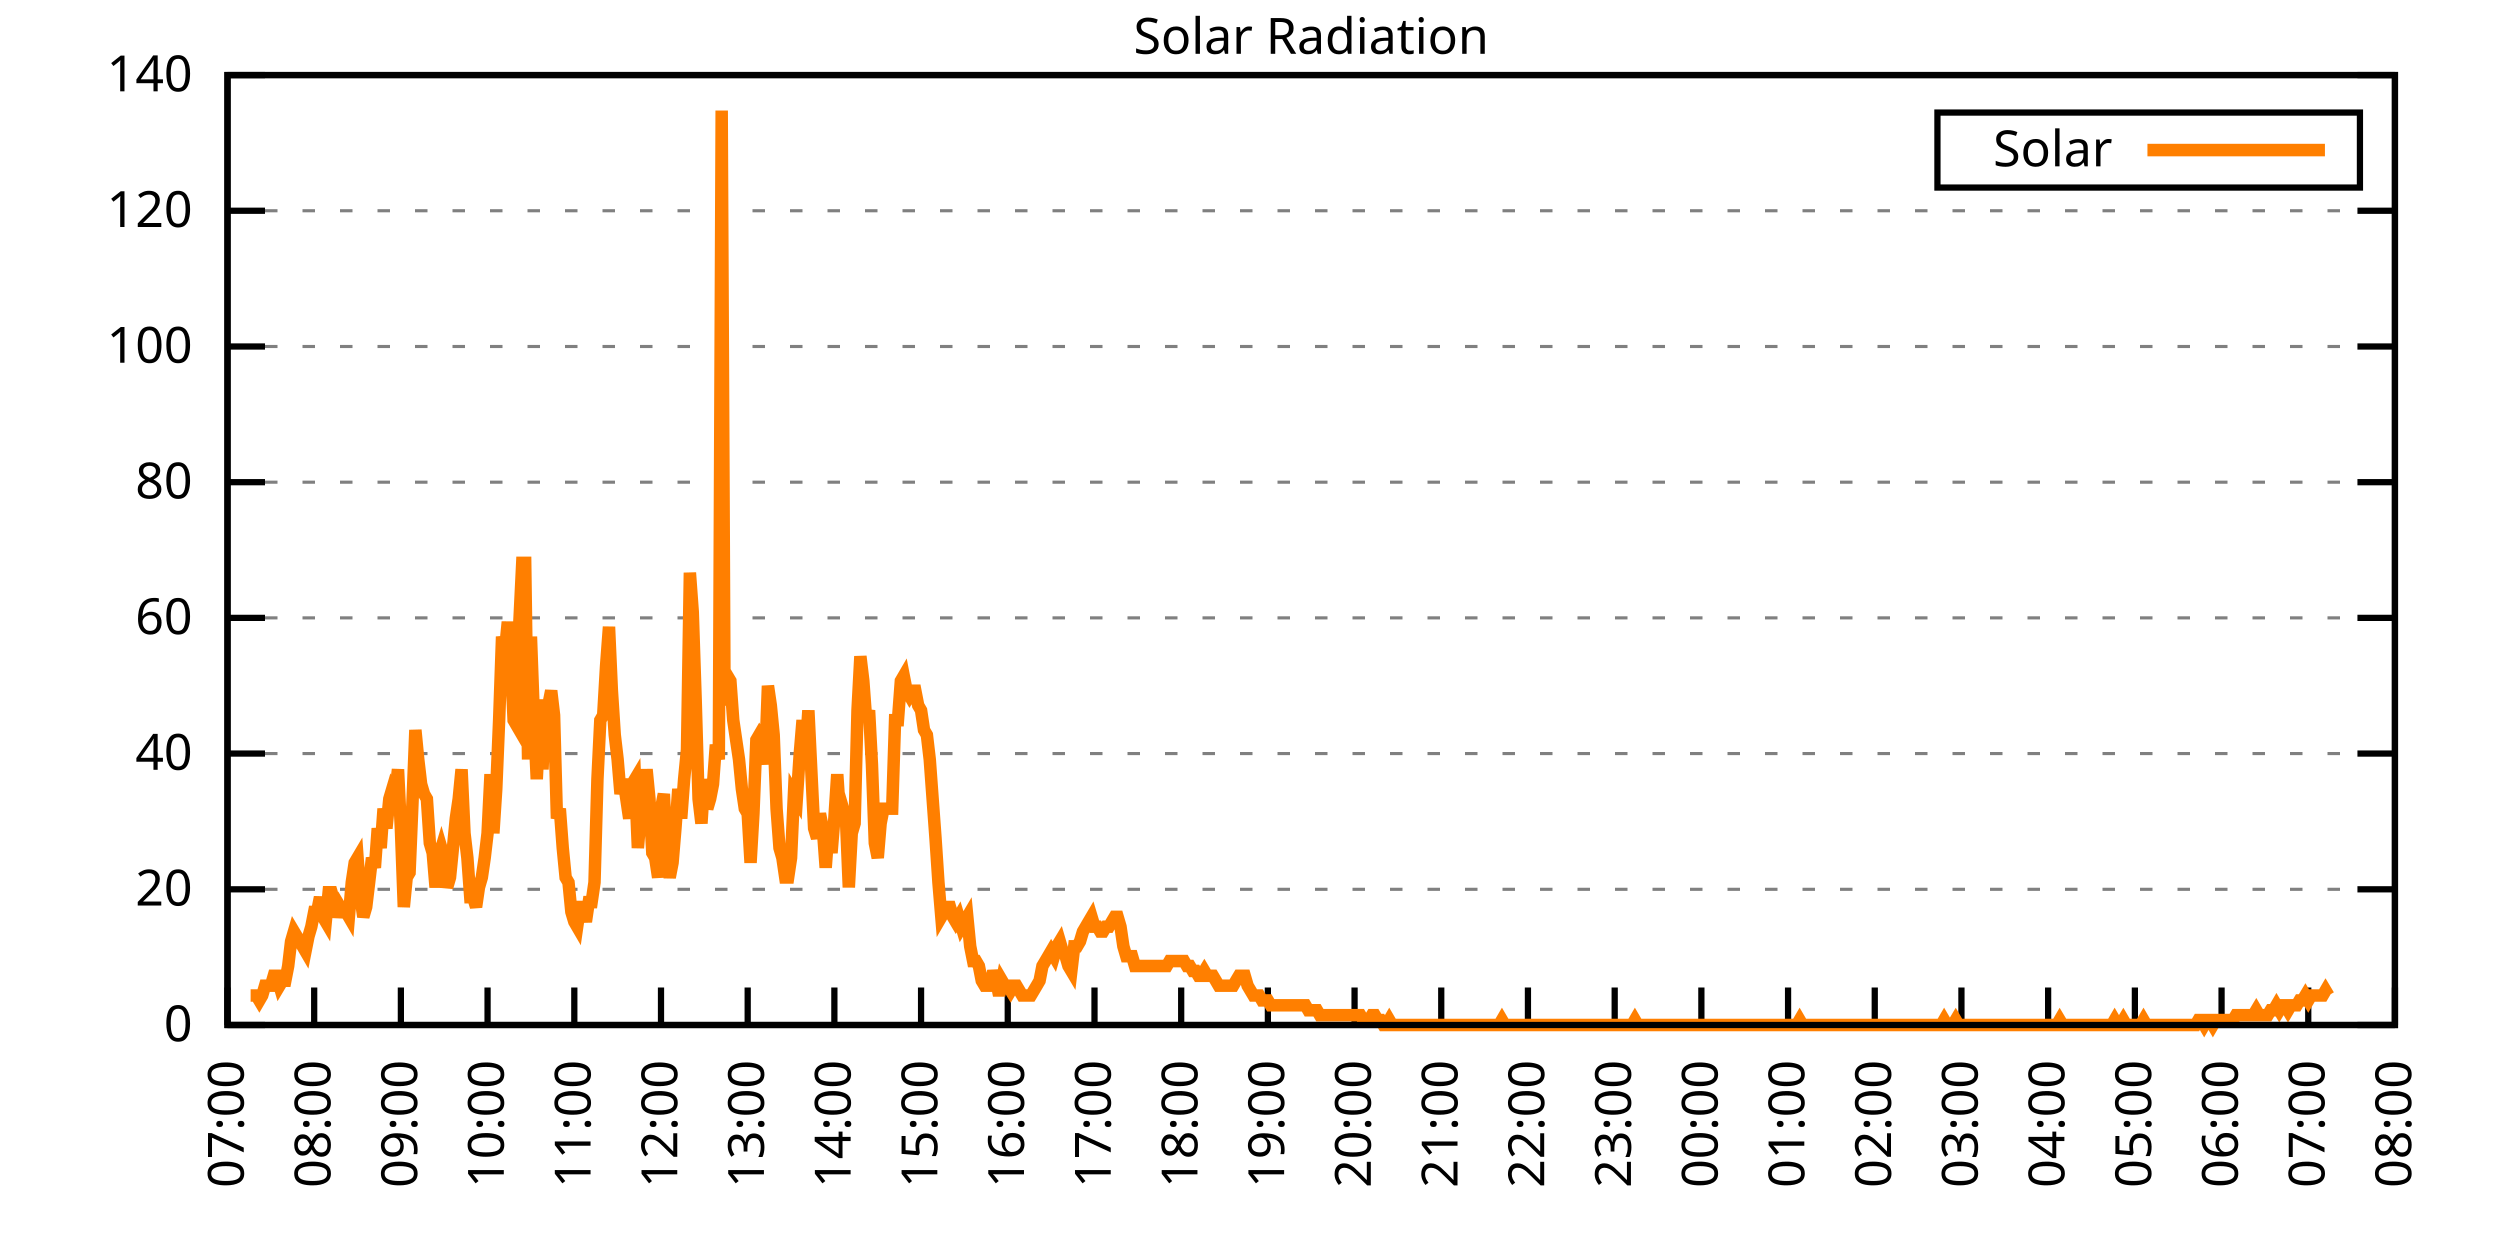
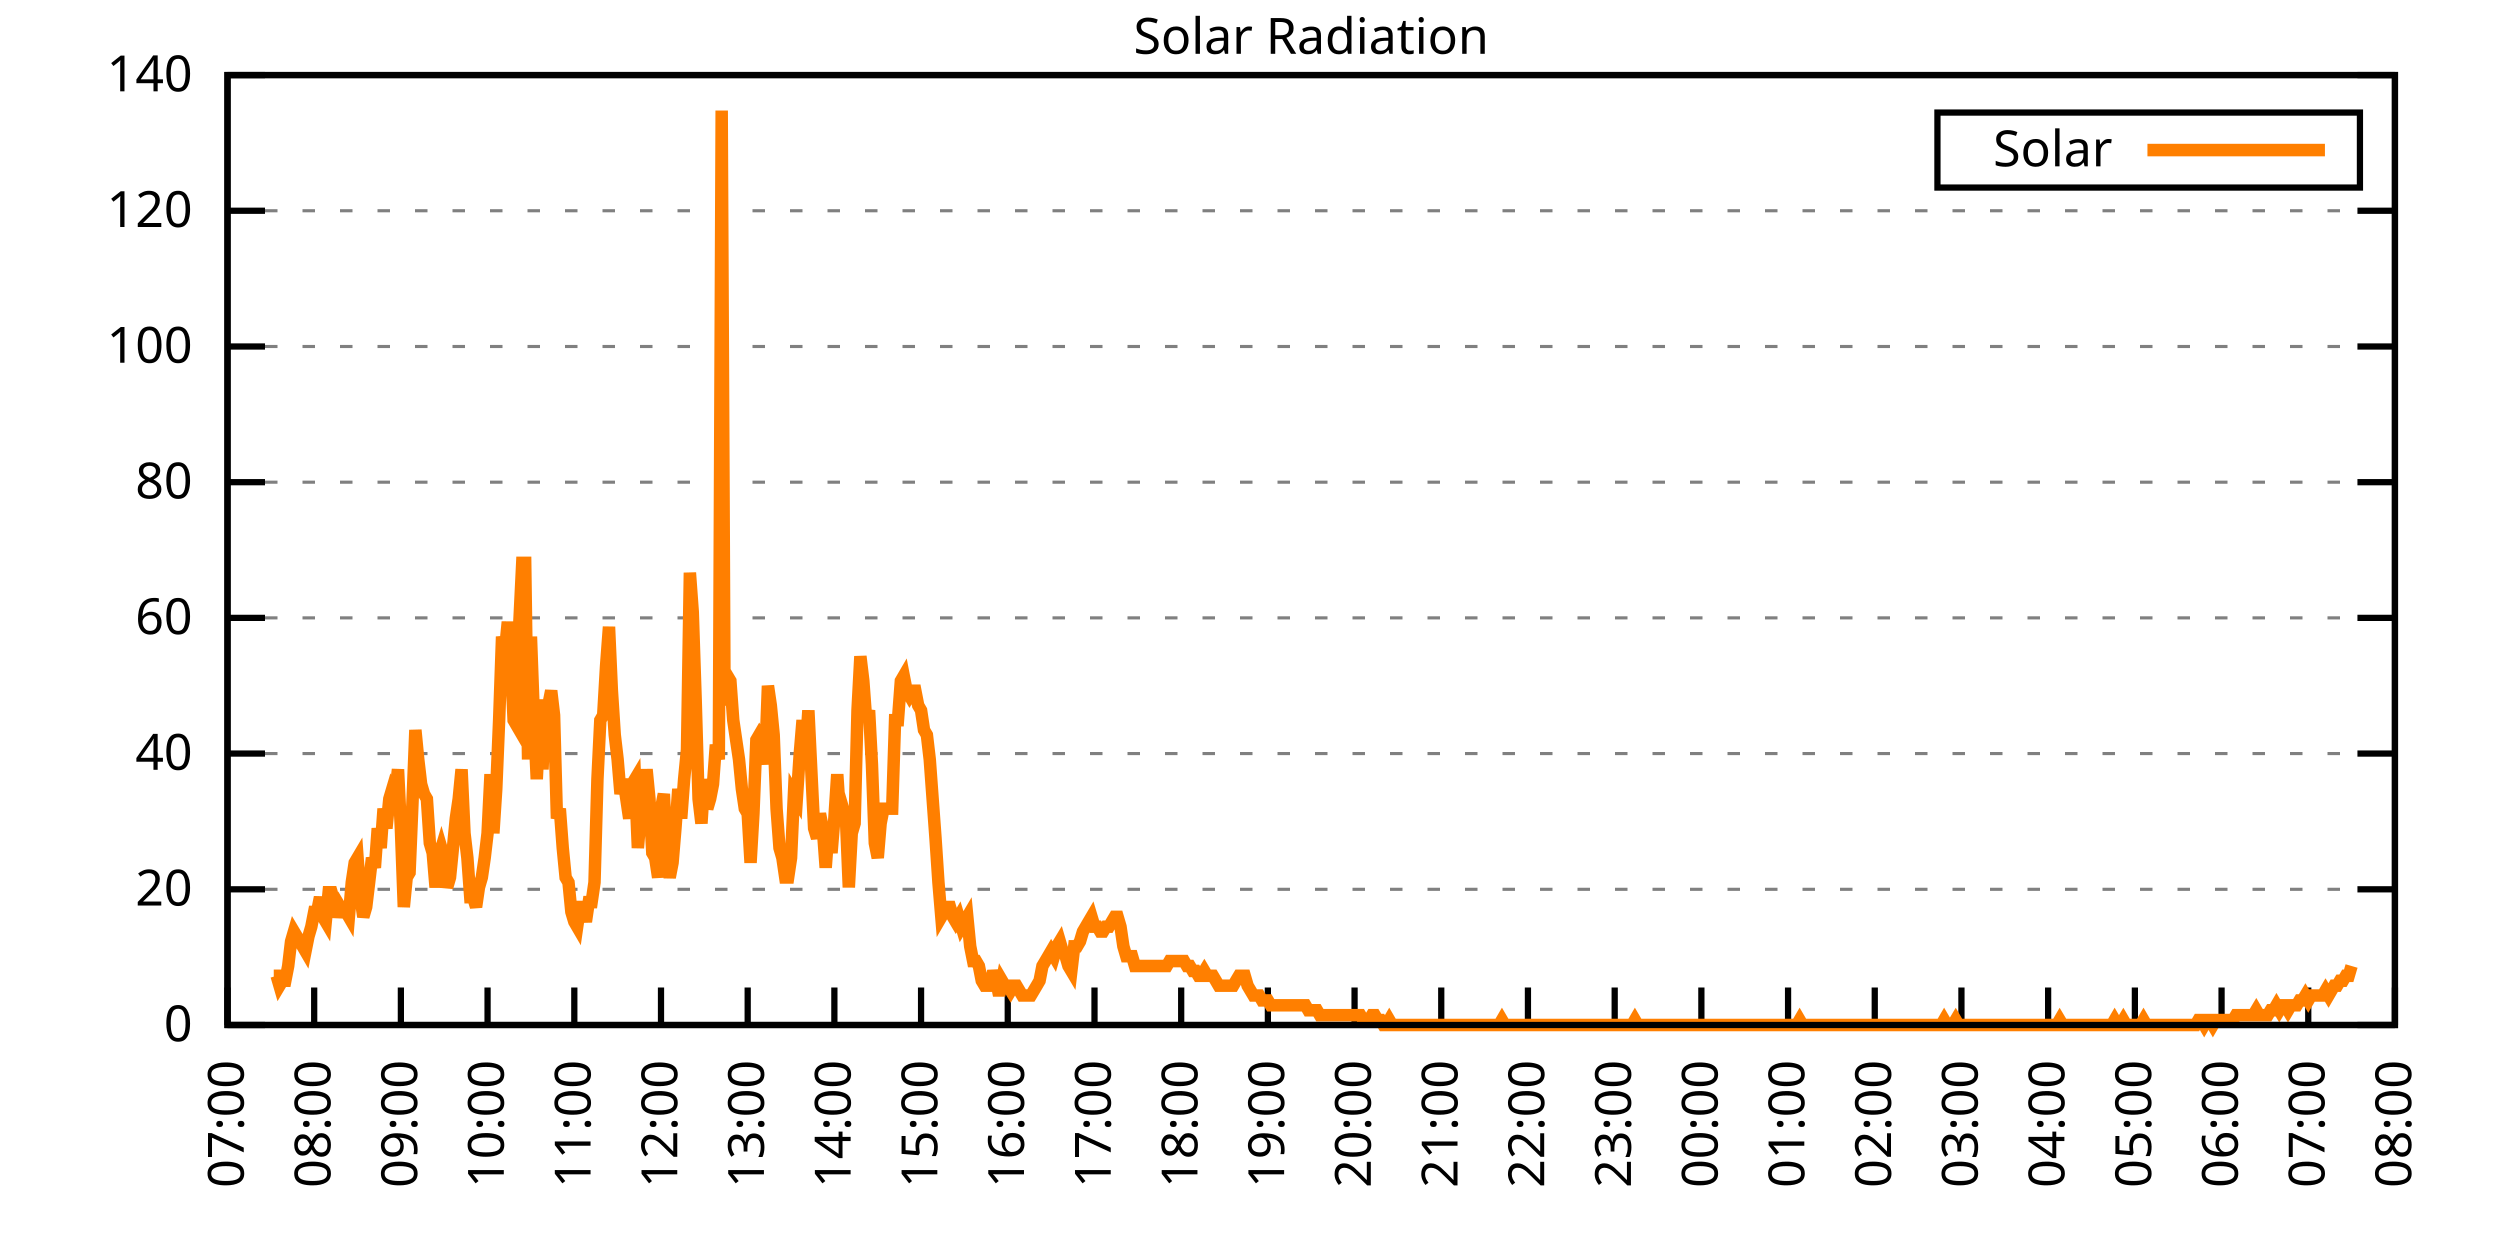
<svg xmlns="http://www.w3.org/2000/svg" xmlns:xlink="http://www.w3.org/1999/xlink" width="400" height="200" viewBox="0 0 400 200">
  <g id="gnuplot_canvas">
    <rect x="0" y="0" width="400" height="200" fill="none" />
    <defs>
      <circle id="gpDot" r="0.5" stroke-width="0.5" stroke="currentColor" />
      <path id="gpPt0" stroke-width="0.333" stroke="currentColor" d="M-1,0 h2 M0,-1 v2" />
      <path id="gpPt1" stroke-width="0.333" stroke="currentColor" d="M-1,-1 L1,1 M1,-1 L-1,1" />
      <path id="gpPt2" stroke-width="0.333" stroke="currentColor" d="M-1,0 L1,0 M0,-1 L0,1 M-1,-1 L1,1 M-1,1 L1,-1" />
      <rect id="gpPt3" stroke-width="0.333" stroke="currentColor" x="-1" y="-1" width="2" height="2" />
      <rect id="gpPt4" stroke-width="0.333" stroke="currentColor" fill="currentColor" x="-1" y="-1" width="2" height="2" />
      <circle id="gpPt5" stroke-width="0.333" stroke="currentColor" cx="0" cy="0" r="1" />
      <use xlink:href="#gpPt5" id="gpPt6" fill="currentColor" stroke="none" />
      <path id="gpPt7" stroke-width="0.333" stroke="currentColor" d="M0,-1.33 L-1.33,0.67 L1.33,0.67 z" />
      <use xlink:href="#gpPt7" id="gpPt8" fill="currentColor" stroke="none" />
      <use xlink:href="#gpPt7" id="gpPt9" stroke="currentColor" transform="rotate(180)" />
      <use xlink:href="#gpPt9" id="gpPt10" fill="currentColor" stroke="none" />
      <use xlink:href="#gpPt3" id="gpPt11" stroke="currentColor" transform="rotate(45)" />
      <use xlink:href="#gpPt11" id="gpPt12" fill="currentColor" stroke="none" />
      <path id="gpPt13" stroke-width="0.333" stroke="currentColor" d="M0,1.330 L1.265,0.411 L0.782,-1.067 L-0.782,-1.076 L-1.265,0.411 z" />
      <use xlink:href="#gpPt13" id="gpPt14" fill="currentColor" stroke="none" />
      <filter id="textbox" filterUnits="objectBoundingBox" x="0" y="0" height="1" width="1">
        <feFlood flood-color="white" flood-opacity="1" result="bgnd" />
        <feComposite in="SourceGraphic" in2="bgnd" operator="atop" />
      </filter>
      <filter id="greybox" filterUnits="objectBoundingBox" x="0" y="0" height="1" width="1">
        <feFlood flood-color="lightgrey" flood-opacity="1" result="grey" />
        <feComposite in="SourceGraphic" in2="grey" operator="atop" />
      </filter>
    </defs>
    <g fill="none" color="white" stroke="currentColor" stroke-width="1.00" stroke-linecap="butt" stroke-linejoin="miter">
</g>
    <g fill="none" color="black" stroke="currentColor" stroke-width="1.00" stroke-linecap="butt" stroke-linejoin="miter">
      <g stroke="none" shape-rendering="crispEdges">
        <polygon fill="rgb(255, 255, 255)" points="36.40,164.00 383.18,164.00 383.18,12.02 36.40,12.02 " />
      </g>
    </g>
    <g fill="none" color="black" stroke="currentColor" stroke-width="1.00" stroke-linecap="butt" stroke-linejoin="miter">
</g>
    <g fill="none" color="black" stroke="black" stroke-width="0.50" stroke-linecap="butt" stroke-linejoin="miter">
</g>
    <g fill="none" color="gray" stroke="currentColor" stroke-width="0.50" stroke-linecap="butt" stroke-linejoin="miter">
      <path stroke="gray" stroke-dasharray="2,4" class="gridline" d="M36.40,164.00 L383.19,164.00  " />
    </g>
    <g fill="none" color="gray" stroke="gray" stroke-width="1.00" stroke-linecap="butt" stroke-linejoin="miter">
</g>
    <g fill="none" color="black" stroke="currentColor" stroke-width="1.00" stroke-linecap="butt" stroke-linejoin="miter">
      <path stroke="black" d="M36.40,164.00 L42.40,164.00 M383.19,164.00 L377.19,164.00  " />
      <g transform="translate(30.80,166.60)" stroke="none" fill="black" font-family="Sans" font-size="8.00" text-anchor="end">
        <text>
          <tspan font-family="Sans"> 0</tspan>
        </text>
      </g>
    </g>
    <g fill="none" color="black" stroke="currentColor" stroke-width="1.00" stroke-linecap="butt" stroke-linejoin="miter">
</g>
    <g fill="none" color="black" stroke="black" stroke-width="0.50" stroke-linecap="butt" stroke-linejoin="miter">
</g>
    <g fill="none" color="gray" stroke="currentColor" stroke-width="0.50" stroke-linecap="butt" stroke-linejoin="miter">
      <path stroke="gray" stroke-dasharray="2,4" class="gridline" d="M36.40,142.29 L383.19,142.29  " />
    </g>
    <g fill="none" color="gray" stroke="gray" stroke-width="1.00" stroke-linecap="butt" stroke-linejoin="miter">
</g>
    <g fill="none" color="black" stroke="currentColor" stroke-width="1.00" stroke-linecap="butt" stroke-linejoin="miter">
      <path stroke="black" d="M36.40,142.29 L42.40,142.29 M383.19,142.29 L377.19,142.29  " />
      <g transform="translate(30.80,144.89)" stroke="none" fill="black" font-family="Sans" font-size="8.00" text-anchor="end">
        <text>
          <tspan font-family="Sans"> 20</tspan>
        </text>
      </g>
    </g>
    <g fill="none" color="black" stroke="currentColor" stroke-width="1.00" stroke-linecap="butt" stroke-linejoin="miter">
</g>
    <g fill="none" color="black" stroke="black" stroke-width="0.50" stroke-linecap="butt" stroke-linejoin="miter">
</g>
    <g fill="none" color="gray" stroke="currentColor" stroke-width="0.50" stroke-linecap="butt" stroke-linejoin="miter">
      <path stroke="gray" stroke-dasharray="2,4" class="gridline" d="M36.40,120.57 L383.19,120.57  " />
    </g>
    <g fill="none" color="gray" stroke="gray" stroke-width="1.00" stroke-linecap="butt" stroke-linejoin="miter">
</g>
    <g fill="none" color="black" stroke="currentColor" stroke-width="1.00" stroke-linecap="butt" stroke-linejoin="miter">
      <path stroke="black" d="M36.40,120.57 L42.40,120.57 M383.19,120.57 L377.19,120.57  " />
      <g transform="translate(30.80,123.17)" stroke="none" fill="black" font-family="Sans" font-size="8.00" text-anchor="end">
        <text>
          <tspan font-family="Sans"> 40</tspan>
        </text>
      </g>
    </g>
    <g fill="none" color="black" stroke="currentColor" stroke-width="1.00" stroke-linecap="butt" stroke-linejoin="miter">
</g>
    <g fill="none" color="black" stroke="black" stroke-width="0.50" stroke-linecap="butt" stroke-linejoin="miter">
</g>
    <g fill="none" color="gray" stroke="currentColor" stroke-width="0.50" stroke-linecap="butt" stroke-linejoin="miter">
      <path stroke="gray" stroke-dasharray="2,4" class="gridline" d="M36.40,98.86 L383.19,98.86  " />
    </g>
    <g fill="none" color="gray" stroke="gray" stroke-width="1.00" stroke-linecap="butt" stroke-linejoin="miter">
</g>
    <g fill="none" color="black" stroke="currentColor" stroke-width="1.00" stroke-linecap="butt" stroke-linejoin="miter">
      <path stroke="black" d="M36.40,98.86 L42.40,98.86 M383.19,98.86 L377.19,98.86  " />
      <g transform="translate(30.80,101.46)" stroke="none" fill="black" font-family="Sans" font-size="8.00" text-anchor="end">
        <text>
          <tspan font-family="Sans"> 60</tspan>
        </text>
      </g>
    </g>
    <g fill="none" color="black" stroke="currentColor" stroke-width="1.00" stroke-linecap="butt" stroke-linejoin="miter">
</g>
    <g fill="none" color="black" stroke="black" stroke-width="0.50" stroke-linecap="butt" stroke-linejoin="miter">
</g>
    <g fill="none" color="gray" stroke="currentColor" stroke-width="0.50" stroke-linecap="butt" stroke-linejoin="miter">
      <path stroke="gray" stroke-dasharray="2,4" class="gridline" d="M36.40,77.15 L383.19,77.15  " />
    </g>
    <g fill="none" color="gray" stroke="gray" stroke-width="1.00" stroke-linecap="butt" stroke-linejoin="miter">
</g>
    <g fill="none" color="black" stroke="currentColor" stroke-width="1.00" stroke-linecap="butt" stroke-linejoin="miter">
      <path stroke="black" d="M36.40,77.15 L42.40,77.15 M383.19,77.15 L377.19,77.15  " />
      <g transform="translate(30.80,79.75)" stroke="none" fill="black" font-family="Sans" font-size="8.00" text-anchor="end">
        <text>
          <tspan font-family="Sans"> 80</tspan>
        </text>
      </g>
    </g>
    <g fill="none" color="black" stroke="currentColor" stroke-width="1.00" stroke-linecap="butt" stroke-linejoin="miter">
</g>
    <g fill="none" color="black" stroke="black" stroke-width="0.50" stroke-linecap="butt" stroke-linejoin="miter">
</g>
    <g fill="none" color="gray" stroke="currentColor" stroke-width="0.50" stroke-linecap="butt" stroke-linejoin="miter">
      <path stroke="gray" stroke-dasharray="2,4" class="gridline" d="M36.40,55.44 L383.19,55.44  " />
    </g>
    <g fill="none" color="gray" stroke="gray" stroke-width="1.00" stroke-linecap="butt" stroke-linejoin="miter">
</g>
    <g fill="none" color="black" stroke="currentColor" stroke-width="1.00" stroke-linecap="butt" stroke-linejoin="miter">
      <path stroke="black" d="M36.40,55.44 L42.40,55.44 M383.19,55.44 L377.19,55.44  " />
      <g transform="translate(30.80,58.04)" stroke="none" fill="black" font-family="Sans" font-size="8.00" text-anchor="end">
        <text>
          <tspan font-family="Sans"> 100</tspan>
        </text>
      </g>
    </g>
    <g fill="none" color="black" stroke="currentColor" stroke-width="1.00" stroke-linecap="butt" stroke-linejoin="miter">
</g>
    <g fill="none" color="black" stroke="black" stroke-width="0.50" stroke-linecap="butt" stroke-linejoin="miter">
</g>
    <g fill="none" color="gray" stroke="currentColor" stroke-width="0.50" stroke-linecap="butt" stroke-linejoin="miter">
      <path stroke="gray" stroke-dasharray="2,4" class="gridline" d="M36.40,33.72 L383.19,33.72  " />
    </g>
    <g fill="none" color="gray" stroke="gray" stroke-width="1.00" stroke-linecap="butt" stroke-linejoin="miter">
</g>
    <g fill="none" color="black" stroke="currentColor" stroke-width="1.00" stroke-linecap="butt" stroke-linejoin="miter">
      <path stroke="black" d="M36.40,33.72 L42.40,33.72 M383.19,33.72 L377.19,33.72  " />
      <g transform="translate(30.80,36.32)" stroke="none" fill="black" font-family="Sans" font-size="8.00" text-anchor="end">
        <text>
          <tspan font-family="Sans"> 120</tspan>
        </text>
      </g>
    </g>
    <g fill="none" color="black" stroke="currentColor" stroke-width="1.00" stroke-linecap="butt" stroke-linejoin="miter">
</g>
    <g fill="none" color="black" stroke="black" stroke-width="0.50" stroke-linecap="butt" stroke-linejoin="miter">
</g>
    <g fill="none" color="gray" stroke="currentColor" stroke-width="0.50" stroke-linecap="butt" stroke-linejoin="miter">
      <path stroke="gray" stroke-dasharray="2,4" class="gridline" d="M36.40,12.01 L383.19,12.01  " />
    </g>
    <g fill="none" color="gray" stroke="gray" stroke-width="1.00" stroke-linecap="butt" stroke-linejoin="miter">
</g>
    <g fill="none" color="black" stroke="currentColor" stroke-width="1.00" stroke-linecap="butt" stroke-linejoin="miter">
      <path stroke="black" d="M36.40,12.01 L42.40,12.01 M383.19,12.01 L377.19,12.01  " />
      <g transform="translate(30.80,14.61)" stroke="none" fill="black" font-family="Sans" font-size="8.00" text-anchor="end">
        <text>
          <tspan font-family="Sans"> 140</tspan>
        </text>
      </g>
    </g>
    <g fill="none" color="black" stroke="currentColor" stroke-width="1.00" stroke-linecap="butt" stroke-linejoin="miter">
      <path stroke="black" d="M36.40,164.00 L36.40,158.00  " />
      <g transform="translate(39.00,169.60) rotate(270.00)" stroke="none" fill="black" font-family="Sans" font-size="8.00" text-anchor="end">
        <text>
          <tspan font-family="Sans">07:00</tspan>
        </text>
      </g>
    </g>
    <g fill="none" color="black" stroke="currentColor" stroke-width="1.00" stroke-linecap="butt" stroke-linejoin="miter">
      <path stroke="black" d="M50.27,164.00 L50.27,158.00  " />
      <g transform="translate(52.87,169.60) rotate(270.00)" stroke="none" fill="black" font-family="Sans" font-size="8.00" text-anchor="end">
        <text>
          <tspan font-family="Sans">08:00</tspan>
        </text>
      </g>
    </g>
    <g fill="none" color="black" stroke="currentColor" stroke-width="1.00" stroke-linecap="butt" stroke-linejoin="miter">
      <path stroke="black" d="M64.14,164.00 L64.14,158.00  " />
      <g transform="translate(66.74,169.60) rotate(270.00)" stroke="none" fill="black" font-family="Sans" font-size="8.00" text-anchor="end">
        <text>
          <tspan font-family="Sans">09:00</tspan>
        </text>
      </g>
    </g>
    <g fill="none" color="black" stroke="currentColor" stroke-width="1.00" stroke-linecap="butt" stroke-linejoin="miter">
      <path stroke="black" d="M78.01,164.00 L78.01,158.00  " />
      <g transform="translate(80.61,169.60) rotate(270.00)" stroke="none" fill="black" font-family="Sans" font-size="8.00" text-anchor="end">
        <text>
          <tspan font-family="Sans">10:00</tspan>
        </text>
      </g>
    </g>
    <g fill="none" color="black" stroke="currentColor" stroke-width="1.00" stroke-linecap="butt" stroke-linejoin="miter">
      <path stroke="black" d="M91.89,164.00 L91.89,158.00  " />
      <g transform="translate(94.49,169.60) rotate(270.00)" stroke="none" fill="black" font-family="Sans" font-size="8.00" text-anchor="end">
        <text>
          <tspan font-family="Sans">11:00</tspan>
        </text>
      </g>
    </g>
    <g fill="none" color="black" stroke="currentColor" stroke-width="1.00" stroke-linecap="butt" stroke-linejoin="miter">
      <path stroke="black" d="M105.76,164.00 L105.76,158.00  " />
      <g transform="translate(108.36,169.60) rotate(270.00)" stroke="none" fill="black" font-family="Sans" font-size="8.00" text-anchor="end">
        <text>
          <tspan font-family="Sans">12:00</tspan>
        </text>
      </g>
    </g>
    <g fill="none" color="black" stroke="currentColor" stroke-width="1.00" stroke-linecap="butt" stroke-linejoin="miter">
      <path stroke="black" d="M119.63,164.00 L119.63,158.00  " />
      <g transform="translate(122.23,169.60) rotate(270.00)" stroke="none" fill="black" font-family="Sans" font-size="8.00" text-anchor="end">
        <text>
          <tspan font-family="Sans">13:00</tspan>
        </text>
      </g>
    </g>
    <g fill="none" color="black" stroke="currentColor" stroke-width="1.00" stroke-linecap="butt" stroke-linejoin="miter">
      <path stroke="black" d="M133.50,164.00 L133.50,158.00  " />
      <g transform="translate(136.10,169.60) rotate(270.00)" stroke="none" fill="black" font-family="Sans" font-size="8.00" text-anchor="end">
        <text>
          <tspan font-family="Sans">14:00</tspan>
        </text>
      </g>
    </g>
    <g fill="none" color="black" stroke="currentColor" stroke-width="1.00" stroke-linecap="butt" stroke-linejoin="miter">
      <path stroke="black" d="M147.37,164.00 L147.37,158.00  " />
      <g transform="translate(149.97,169.60) rotate(270.00)" stroke="none" fill="black" font-family="Sans" font-size="8.00" text-anchor="end">
        <text>
          <tspan font-family="Sans">15:00</tspan>
        </text>
      </g>
    </g>
    <g fill="none" color="black" stroke="currentColor" stroke-width="1.00" stroke-linecap="butt" stroke-linejoin="miter">
      <path stroke="black" d="M161.24,164.00 L161.24,158.00  " />
      <g transform="translate(163.84,169.60) rotate(270.00)" stroke="none" fill="black" font-family="Sans" font-size="8.00" text-anchor="end">
        <text>
          <tspan font-family="Sans">16:00</tspan>
        </text>
      </g>
    </g>
    <g fill="none" color="black" stroke="currentColor" stroke-width="1.00" stroke-linecap="butt" stroke-linejoin="miter">
      <path stroke="black" d="M175.12,164.00 L175.12,158.00  " />
      <g transform="translate(177.72,169.60) rotate(270.00)" stroke="none" fill="black" font-family="Sans" font-size="8.00" text-anchor="end">
        <text>
          <tspan font-family="Sans">17:00</tspan>
        </text>
      </g>
    </g>
    <g fill="none" color="black" stroke="currentColor" stroke-width="1.00" stroke-linecap="butt" stroke-linejoin="miter">
      <path stroke="black" d="M188.99,164.00 L188.99,158.00  " />
      <g transform="translate(191.59,169.60) rotate(270.00)" stroke="none" fill="black" font-family="Sans" font-size="8.00" text-anchor="end">
        <text>
          <tspan font-family="Sans">18:00</tspan>
        </text>
      </g>
    </g>
    <g fill="none" color="black" stroke="currentColor" stroke-width="1.00" stroke-linecap="butt" stroke-linejoin="miter">
      <path stroke="black" d="M202.86,164.00 L202.86,158.00  " />
      <g transform="translate(205.46,169.60) rotate(270.00)" stroke="none" fill="black" font-family="Sans" font-size="8.00" text-anchor="end">
        <text>
          <tspan font-family="Sans">19:00</tspan>
        </text>
      </g>
    </g>
    <g fill="none" color="black" stroke="currentColor" stroke-width="1.00" stroke-linecap="butt" stroke-linejoin="miter">
      <path stroke="black" d="M216.73,164.00 L216.73,158.00  " />
      <g transform="translate(219.33,169.60) rotate(270.00)" stroke="none" fill="black" font-family="Sans" font-size="8.00" text-anchor="end">
        <text>
          <tspan font-family="Sans">20:00</tspan>
        </text>
      </g>
    </g>
    <g fill="none" color="black" stroke="currentColor" stroke-width="1.00" stroke-linecap="butt" stroke-linejoin="miter">
      <path stroke="black" d="M230.60,164.00 L230.60,158.00  " />
      <g transform="translate(233.20,169.60) rotate(270.00)" stroke="none" fill="black" font-family="Sans" font-size="8.00" text-anchor="end">
        <text>
          <tspan font-family="Sans">21:00</tspan>
        </text>
      </g>
    </g>
    <g fill="none" color="black" stroke="currentColor" stroke-width="1.00" stroke-linecap="butt" stroke-linejoin="miter">
      <path stroke="black" d="M244.47,164.00 L244.47,158.00  " />
      <g transform="translate(247.07,169.60) rotate(270.00)" stroke="none" fill="black" font-family="Sans" font-size="8.00" text-anchor="end">
        <text>
          <tspan font-family="Sans">22:00</tspan>
        </text>
      </g>
    </g>
    <g fill="none" color="black" stroke="currentColor" stroke-width="1.00" stroke-linecap="butt" stroke-linejoin="miter">
      <path stroke="black" d="M258.35,164.00 L258.35,158.00  " />
      <g transform="translate(260.95,169.60) rotate(270.00)" stroke="none" fill="black" font-family="Sans" font-size="8.00" text-anchor="end">
        <text>
          <tspan font-family="Sans">23:00</tspan>
        </text>
      </g>
    </g>
    <g fill="none" color="black" stroke="currentColor" stroke-width="1.00" stroke-linecap="butt" stroke-linejoin="miter">
      <path stroke="black" d="M272.22,164.00 L272.22,158.00  " />
      <g transform="translate(274.82,169.60) rotate(270.00)" stroke="none" fill="black" font-family="Sans" font-size="8.00" text-anchor="end">
        <text>
          <tspan font-family="Sans">00:00</tspan>
        </text>
      </g>
    </g>
    <g fill="none" color="black" stroke="currentColor" stroke-width="1.00" stroke-linecap="butt" stroke-linejoin="miter">
      <path stroke="black" d="M286.09,164.00 L286.09,158.00  " />
      <g transform="translate(288.69,169.60) rotate(270.00)" stroke="none" fill="black" font-family="Sans" font-size="8.00" text-anchor="end">
        <text>
          <tspan font-family="Sans">01:00</tspan>
        </text>
      </g>
    </g>
    <g fill="none" color="black" stroke="currentColor" stroke-width="1.00" stroke-linecap="butt" stroke-linejoin="miter">
      <path stroke="black" d="M299.96,164.00 L299.96,158.00  " />
      <g transform="translate(302.56,169.60) rotate(270.00)" stroke="none" fill="black" font-family="Sans" font-size="8.00" text-anchor="end">
        <text>
          <tspan font-family="Sans">02:00</tspan>
        </text>
      </g>
    </g>
    <g fill="none" color="black" stroke="currentColor" stroke-width="1.00" stroke-linecap="butt" stroke-linejoin="miter">
      <path stroke="black" d="M313.83,164.00 L313.83,158.00  " />
      <g transform="translate(316.43,169.60) rotate(270.00)" stroke="none" fill="black" font-family="Sans" font-size="8.00" text-anchor="end">
        <text>
          <tspan font-family="Sans">03:00</tspan>
        </text>
      </g>
    </g>
    <g fill="none" color="black" stroke="currentColor" stroke-width="1.00" stroke-linecap="butt" stroke-linejoin="miter">
      <path stroke="black" d="M327.70,164.00 L327.70,158.00  " />
      <g transform="translate(330.30,169.60) rotate(270.00)" stroke="none" fill="black" font-family="Sans" font-size="8.00" text-anchor="end">
        <text>
          <tspan font-family="Sans">04:00</tspan>
        </text>
      </g>
    </g>
    <g fill="none" color="black" stroke="currentColor" stroke-width="1.00" stroke-linecap="butt" stroke-linejoin="miter">
      <path stroke="black" d="M341.58,164.00 L341.58,158.00  " />
      <g transform="translate(344.18,169.60) rotate(270.00)" stroke="none" fill="black" font-family="Sans" font-size="8.00" text-anchor="end">
        <text>
          <tspan font-family="Sans">05:00</tspan>
        </text>
      </g>
    </g>
    <g fill="none" color="black" stroke="currentColor" stroke-width="1.00" stroke-linecap="butt" stroke-linejoin="miter">
      <path stroke="black" d="M355.45,164.00 L355.45,158.00  " />
      <g transform="translate(358.05,169.60) rotate(270.00)" stroke="none" fill="black" font-family="Sans" font-size="8.00" text-anchor="end">
        <text>
          <tspan font-family="Sans">06:00</tspan>
        </text>
      </g>
    </g>
    <g fill="none" color="black" stroke="currentColor" stroke-width="1.00" stroke-linecap="butt" stroke-linejoin="miter">
      <path stroke="black" d="M369.32,164.00 L369.32,158.00  " />
      <g transform="translate(371.92,169.60) rotate(270.00)" stroke="none" fill="black" font-family="Sans" font-size="8.00" text-anchor="end">
        <text>
          <tspan font-family="Sans">07:00</tspan>
        </text>
      </g>
    </g>
    <g fill="none" color="black" stroke="currentColor" stroke-width="1.00" stroke-linecap="butt" stroke-linejoin="miter">
      <path stroke="black" d="M383.19,164.00 L383.19,158.00  " />
      <g transform="translate(385.79,169.60) rotate(270.00)" stroke="none" fill="black" font-family="Sans" font-size="8.00" text-anchor="end">
        <text>
          <tspan font-family="Sans">08:00</tspan>
        </text>
      </g>
    </g>
    <g fill="none" color="black" stroke="currentColor" stroke-width="1.00" stroke-linecap="butt" stroke-linejoin="miter">
</g>
    <g fill="none" color="black" stroke="currentColor" stroke-width="1.00" stroke-linecap="butt" stroke-linejoin="miter">
      <path stroke="black" d="M36.40,12.01 L36.40,164.00 L383.19,164.00 L383.19,12.01 L36.40,12.01 Z  " />
    </g>
    <g fill="none" color="black" stroke="currentColor" stroke-width="1.00" stroke-linecap="butt" stroke-linejoin="miter">
</g>
    <g fill="none" color="black" stroke="currentColor" stroke-width="1.00" stroke-linecap="butt" stroke-linejoin="miter">
      <path stroke="black" d="M309.99,30.01 L309.99,18.01 L377.59,18.01 L377.59,30.01 L309.99,30.01 Z  " />
    </g>
    <g id="Solar_Radiation_plot_1">
      <g fill="none" color="white" stroke="black" stroke-width="2.00" stroke-linecap="butt" stroke-linejoin="miter">
</g>
      <g fill="none" color="black" stroke="currentColor" stroke-width="2.00" stroke-linecap="butt" stroke-linejoin="miter">
        <g transform="translate(337.99,26.61)" stroke="none" fill="black" font-family="Sans" font-size="8.00" text-anchor="end">
          <text>
            <tspan font-family="Sans">Solar</tspan>
          </text>
        </g>
      </g>
      <g fill="none" color="black" stroke="currentColor" stroke-width="2.00" stroke-linecap="butt" stroke-linejoin="miter">
-         <path stroke="rgb(255, 127,   0)" d="M343.59,24.01 L371.99,24.01 M40.10,159.28 L40.56,159.28 L41.02,159.28 L41.49,160.07 L41.95,159.28 L42.41,157.71   L42.87,157.71 L43.34,157.71 L43.80,156.13 L44.26,156.13 L44.72,157.71 L45.19,156.92 L45.65,156.92 L46.11,154.56   L46.57,150.63 L47.03,149.05 L47.50,149.84 L47.96,150.63 L48.42,151.41 L48.88,152.20 L49.35,149.84 L49.81,148.27   L50.27,145.91 L50.73,145.91 L51.20,143.55 L51.66,146.70 L52.12,147.48 L52.58,142.76 L53.05,142.76 L53.51,144.34   L53.97,146.70 L54.43,145.12 L54.90,145.91 L55.36,145.91 L55.82,146.70 L56.28,141.19 L56.75,138.04 L57.21,137.26   L57.67,143.55 L58.13,146.70 L58.59,145.12 L59.06,141.19 L59.52,137.26 L59.98,138.83 L60.44,132.54 L60.91,135.68   L61.37,129.39 L61.83,132.54 L62.29,127.82 L62.76,126.24 L63.22,127.03 L63.68,123.10 L64.14,132.54 L64.61,145.12   L65.07,140.40 L65.53,139.62 L65.99,128.60 L66.46,116.80 L66.92,121.52 L67.38,125.46 L67.84,127.03 L68.30,127.82   L68.77,134.90 L69.23,136.47 L69.69,141.98 L70.15,137.26 L70.62,135.68 L71.08,137.26 L71.54,141.98 L72.00,140.40   L72.47,135.68 L72.93,130.96 L73.39,127.82 L73.85,123.10 L74.32,133.32 L74.78,137.26 L75.24,143.55 L75.70,143.55   L76.17,145.12 L76.63,141.98 L77.09,140.40 L77.55,137.26 L78.01,133.32 L78.48,123.88 L78.94,133.32 L79.40,126.24   L79.86,115.23 L80.33,101.86 L80.79,104.22 L81.25,99.50 L81.71,105.01 L82.18,115.23 L82.64,116.02 L83.10,99.50   L83.56,90.06 L84.03,90.06 L84.49,121.52 L84.95,101.86 L85.41,114.44 L85.88,124.67 L86.34,115.23 L86.80,123.10   L87.26,112.87 L87.72,112.87 L88.19,110.51 L88.65,114.44 L89.11,130.96 L89.57,129.39 L90.04,135.68 L90.50,140.40   L90.96,141.19 L91.42,145.91 L91.89,147.48 L92.35,148.27 L92.81,145.12 L93.27,145.12 L93.74,147.48 L94.20,144.34   L94.66,144.34 L95.12,141.19 L95.59,124.67 L96.05,115.23 L96.51,114.44 L96.97,106.58 L97.44,100.29 L97.90,110.51   L98.36,117.59 L98.82,121.52 L99.28,127.03 L99.75,124.67 L100.21,127.82 L100.67,130.96 L101.13,125.46 L101.60,124.67   L102.06,135.68 L102.52,130.18 L102.98,129.39 L103.45,123.10 L103.91,127.82 L104.37,136.47 L104.83,137.26 L105.30,140.40   L105.76,129.39 L106.22,127.03 L106.68,137.26 L107.15,140.40 L107.61,138.04 L108.07,132.54 L108.53,126.24 L108.99,130.96   L109.46,124.67 L109.92,119.95 L110.38,91.63 L110.84,97.93 L111.31,112.09 L111.77,127.82 L112.23,131.75 L112.69,124.67   L113.16,129.39 L113.62,127.82 L114.08,125.46 L114.54,119.16 L115.01,121.52 L115.47,17.69 L115.93,112.87 L116.39,108.15   L116.86,108.94 L117.32,115.23 L117.78,118.38 L118.24,121.52 L118.70,126.24 L119.17,129.39 L119.63,130.18 L120.09,138.04   L120.55,130.18 L121.02,118.38 L121.48,117.59 L121.94,118.38 L122.40,122.31 L122.87,109.73 L123.33,112.87 L123.79,117.59   L124.25,129.39 L124.72,135.68 L125.18,137.26 L125.64,140.40 L126.10,140.40 L126.57,137.26 L127.03,127.03 L127.49,127.82   L127.95,120.74 L128.41,115.23 L128.88,120.74 L129.34,113.66 L129.80,123.10 L130.26,132.54 L130.73,134.11 L131.19,130.18   L131.65,132.54 L132.11,138.83 L132.58,132.54 L133.04,136.47 L133.50,130.96 L133.96,123.88 L134.43,130.96 L134.89,129.39   L135.35,130.96 L135.81,141.98 L136.28,133.32 L136.74,131.75 L137.20,113.66 L137.66,105.01 L138.13,108.94 L138.59,115.23   L139.05,113.66 L139.51,122.31 L139.97,134.90 L140.44,137.26 L140.90,131.75 L141.36,129.39 L141.82,129.39 L142.29,129.39   L142.75,129.39 L143.21,115.23 L143.67,115.23 L144.14,108.94 L144.60,108.15 L145.06,110.51 L145.52,111.30 L145.99,110.51   L146.45,110.51 L146.91,112.87 L147.37,113.66 L147.84,116.80 L148.30,117.59 L148.76,121.52 L149.22,127.82 L149.68,134.11   L150.15,141.19 L150.61,146.70 L151.07,145.91 L151.53,145.12 L152.00,145.12 L152.46,146.70 L152.92,147.48 L153.38,146.70   L153.85,148.27 L154.31,147.48 L154.77,146.70 L155.23,151.41 L155.70,153.77 L156.16,153.77 L156.62,154.56 L157.08,156.92   L157.55,157.71 L158.01,157.71 L158.47,157.71 L158.93,155.35 L159.39,156.92 L159.86,159.28 L160.32,156.92 L160.78,157.71   L161.24,157.71 L161.71,158.49 L162.17,157.71 L162.63,157.71 L163.09,158.49 L163.56,159.28 L164.02,159.28 L164.48,159.28   L164.94,159.28 L165.41,158.49 L165.87,157.71 L166.33,156.92 L166.79,154.56 L167.26,153.77 L167.72,152.99 L168.18,152.20   L168.64,152.99 L169.10,151.41 L169.57,150.63 L170.03,152.20 L170.49,152.99 L170.95,154.56 L171.42,155.35 L171.88,151.41   L172.34,151.41 L172.80,150.63 L173.27,149.05 L173.73,148.27 L174.19,147.48 L174.65,146.70 L175.12,148.27 L175.58,148.27   L176.04,149.05 L176.50,149.05 L176.97,148.27 L177.43,148.27 L177.89,147.48 L178.35,146.70 L178.82,146.70 L179.28,148.27   L179.74,151.41 L180.20,152.99 L180.66,152.99 L181.13,152.99 L181.59,154.56 L182.05,154.56 L182.51,154.56 L182.98,154.56   L183.44,154.56 L183.90,154.56 L184.36,154.56 L184.83,154.56 L185.29,154.56 L185.75,154.56 L186.21,154.56 L186.68,154.56   L187.14,153.77 L187.60,153.77 L188.06,153.77 L188.53,153.77 L188.99,153.77 L189.45,153.77 L189.91,154.56 L190.37,154.56   L190.84,155.35 L191.30,155.35 L191.76,156.13 L192.22,156.13 L192.69,155.35 L193.15,156.13 L193.61,156.13 L194.07,156.13   L194.54,156.92 L195.00,157.71 L195.46,157.71 L195.92,157.71 L196.39,157.71 L196.85,157.71 L197.31,157.71 L197.77,156.92   L198.24,156.13 L198.70,156.13 L199.16,156.13 L199.62,157.71 L200.08,158.49 L200.55,159.28 L201.01,159.28 L201.47,159.28   L201.93,160.07 L202.40,160.07 L202.86,160.07 L203.32,160.85 L203.78,160.85 L204.25,160.85 L204.71,160.85 L205.17,160.85   L205.63,160.85 L206.10,160.85 L206.56,160.85 L207.02,160.85 L207.48,160.85 L207.95,160.85 L208.41,160.85 L208.87,160.85   L209.33,161.64 L209.80,161.64 L210.26,161.64 L210.72,161.64 L211.18,162.43 L211.64,162.43 L212.11,162.43 L212.57,162.43   L213.03,162.43 L213.49,162.43 L213.96,162.43 L214.42,162.43 L214.88,162.43 L215.34,162.43 L215.81,162.43 L216.27,162.43   L216.73,162.43 L217.19,162.43 L217.66,162.43 L218.12,163.21 L218.58,163.21 L219.04,163.21 L219.51,162.43 L219.97,162.43   L220.43,163.21 L220.89,163.21 L221.35,164.00 L221.82,164.00 L222.28,163.21 L222.74,164.00 L223.20,164.00 L223.67,164.00   L224.13,164.00 L224.59,164.00 L225.05,164.00 L225.52,164.00 L225.98,164.00 L226.44,164.00 L226.90,164.00 L227.37,164.00   L227.83,164.00 L228.29,164.00 L228.75,164.00 L229.22,164.00 L229.68,164.00 L230.14,164.00 L230.60,164.00 L231.06,164.00   L231.53,164.00 L231.99,164.00 L232.45,164.00 L232.91,164.00 L233.38,164.00 L233.84,164.00 L234.30,164.00 L234.76,164.00   L235.23,164.00 L235.69,164.00 L236.15,164.00 L236.61,164.00 L237.08,164.00 L237.54,164.00 L238.00,164.00 L238.46,164.00   L238.93,164.00 L239.39,164.00 L239.85,164.00 L240.31,163.21 L240.77,164.00 L241.24,164.00 L241.70,164.00 L242.16,164.00   L242.62,164.00 L243.09,164.00 L243.55,164.00 L244.01,164.00 L244.47,164.00 L244.94,164.00 L245.40,164.00 L245.86,164.00   L246.32,164.00 L246.79,164.00 L247.25,164.00 L247.71,164.00 L248.17,164.00 L248.64,164.00 L249.10,164.00 L249.56,164.00   L250.02,164.00 L250.49,164.00 L250.95,164.00 L251.41,164.00 L251.87,164.00 L252.33,164.00 L252.80,164.00 L253.26,164.00   L253.72,164.00 L254.18,164.00 L254.65,164.00 L255.11,164.00 L255.57,164.00 L256.03,164.00 L256.50,164.00 L256.96,164.00   L257.42,164.00 L257.88,164.00 L258.35,164.00 L258.81,164.00 L259.27,164.00 L259.73,164.00 L260.20,164.00 L260.66,164.00   L261.12,164.00 L261.58,163.21 L262.04,164.00 L262.51,164.00 L262.97,164.00 L263.43,164.00 L263.89,164.00 L264.36,164.00   L264.82,164.00 L265.28,164.00 L265.74,164.00 L266.21,164.00 L266.67,164.00 L267.13,164.00 L267.59,164.00 L268.06,164.00   L268.52,164.00 L268.98,164.00 L269.44,164.00 L269.91,164.00 L270.37,164.00 L270.83,164.00 L271.29,164.00 L271.75,164.00   L272.22,164.00 L272.68,164.00 L273.14,164.00 L273.60,164.00 L274.07,164.00 L274.53,164.00 L274.99,164.00 L275.45,164.00   L275.92,164.00 L276.38,164.00 L276.84,164.00 L277.30,164.00 L277.77,164.00 L278.23,164.00 L278.69,164.00 L279.15,164.00   L279.62,164.00 L280.08,164.00 L280.54,164.00 L281.00,164.00 L281.46,164.00 L281.93,164.00 L282.39,164.00 L282.85,164.00   L283.31,164.00 L283.78,164.00 L284.24,164.00 L284.70,164.00 L285.16,164.00 L285.63,164.00 L286.09,164.00 L286.55,164.00   L287.01,164.00 L287.48,164.00 L287.94,163.21 L288.40,164.00 L288.86,164.00 L289.33,164.00 L289.79,164.00 L290.25,164.00   L290.71,164.00 L291.18,164.00 L291.64,164.00 L292.10,164.00 L292.56,164.00 L293.02,164.00 L293.49,164.00 L293.95,164.00   L294.41,164.00 L294.87,164.00 L295.34,164.00 L295.80,164.00 L296.26,164.00 L296.72,164.00 L297.19,164.00 L297.65,164.00   L298.11,164.00 L298.57,164.00 L299.04,164.00 L299.50,164.00 L299.96,164.00 L300.42,164.00 L300.89,164.00 L301.35,164.00   L301.81,164.00 L302.27,164.00 L302.73,164.00 L303.20,164.00 L303.66,164.00 L304.12,164.00 L304.58,164.00 L305.05,164.00   L305.51,164.00 L305.97,164.00 L306.43,164.00 L306.90,164.00 L307.36,164.00 L307.82,164.00 L308.28,164.00 L308.75,164.00   L309.21,164.00 L309.67,164.00 L310.13,164.00 L310.60,164.00 L311.06,163.21 L311.52,164.00 L311.98,164.00 L312.44,164.00   L312.91,163.21 L313.37,164.00 L313.83,164.00 L314.29,164.00 L314.76,164.00 L315.22,164.00 L315.68,164.00 L316.14,164.00   L316.61,164.00 L317.07,164.00 L317.53,164.00 L317.99,164.00 L318.46,164.00 L318.92,164.00 L319.38,164.00 L319.84,164.00   L320.31,164.00 L320.77,164.00 L321.23,164.00 L321.69,164.00 L322.15,164.00 L322.62,164.00 L323.08,164.00 L323.54,164.00   L324.00,164.00 L324.47,164.00 L324.93,164.00 L325.39,164.00 L325.85,164.00 L326.32,164.00 L326.78,164.00 L327.24,164.00   L327.70,164.00 L328.17,164.00 L328.63,164.00 L329.09,164.00 L329.55,163.21 L330.02,164.00 L330.48,164.00 L330.94,164.00   L331.40,164.00 L331.87,164.00 L332.33,164.00 L332.79,164.00 L333.25,164.00 L333.71,164.00 L334.18,164.00 L334.64,164.00   L335.10,164.00 L335.56,164.00 L336.03,164.00 L336.49,164.00 L336.95,164.00 L337.41,164.00 L337.88,164.00 L338.34,163.21   L338.80,164.00 L339.26,164.00 L339.73,163.21 L340.19,164.00 L340.65,164.00 L341.11,164.00 L341.58,164.00 L342.04,164.00   L342.50,164.00 L342.96,163.21 L343.42,164.00 L343.89,164.00 L344.35,164.00 L344.81,164.00 L345.27,164.00 L345.74,164.00   L346.20,164.00 L346.66,164.00 L347.12,164.00 L347.59,164.00 L348.05,164.00 L348.51,164.00 L348.97,164.00 L349.44,164.00   L349.90,164.00 L350.36,164.00 L350.82,164.00 L351.29,164.00 L351.75,163.21 L352.21,163.21 L352.67,164.00 L353.13,163.21   L353.60,163.21 L354.06,164.00 L354.52,163.21 L354.98,163.21 L355.45,163.21 L355.91,163.21 L356.37,163.21 L356.83,163.21   L357.30,163.21 L357.76,162.43 L358.22,162.43 L358.68,162.43 L359.15,162.43 L359.61,162.43 L360.07,162.43 L360.53,162.43   L361.00,161.64 L361.46,162.43 L361.92,162.43 L362.38,162.43 L362.84,162.43 L363.31,161.64 L363.77,161.64 L364.23,160.85   L364.69,161.64 L365.16,160.85 L365.62,160.85 L366.08,161.64 L366.54,160.85 L367.01,160.85 L367.47,160.85 L367.93,160.07   L368.39,160.07 L368.86,159.28 L369.32,160.07 L369.78,159.28 L370.24,159.28 L370.71,159.28 L371.17,159.28 L371.63,159.28   L372.09,158.49 L372.56,159.28  " />
+         <path stroke="rgb(255, 127,   0)" d="M343.59,24.01 L371.99,24.01 M43.80,156.13 L44.26,156.13 L44.72,157.71 L45.19,156.92 L45.65,156.92 L46.11,154.56   L46.57,150.63 L47.03,149.05 L47.50,149.84 L47.96,150.63 L48.42,151.41 L48.88,152.20 L49.35,149.84 L49.81,148.27   L50.27,145.91 L50.73,145.91 L51.20,143.55 L51.66,146.70 L52.12,147.48 L52.58,142.76 L53.05,142.76 L53.51,144.34   L53.97,146.70 L54.43,145.12 L54.90,145.91 L55.36,145.91 L55.82,146.70 L56.28,141.19 L56.75,138.04 L57.21,137.26   L57.67,143.55 L58.13,146.70 L58.59,145.12 L59.06,141.19 L59.52,137.26 L59.98,138.83 L60.44,132.54 L60.91,135.68   L61.37,129.39 L61.83,132.54 L62.29,127.82 L62.76,126.24 L63.22,127.03 L63.68,123.10 L64.14,132.54 L64.61,145.12   L65.07,140.40 L65.53,139.62 L65.99,128.60 L66.46,116.80 L66.92,121.52 L67.38,125.46 L67.84,127.03 L68.30,127.82   L68.77,134.90 L69.23,136.47 L69.69,141.98 L70.15,137.26 L70.62,135.68 L71.08,137.26 L71.54,141.98 L72.00,140.40   L72.47,135.68 L72.93,130.96 L73.39,127.82 L73.85,123.10 L74.32,133.32 L74.78,137.26 L75.24,143.55 L75.70,143.55   L76.17,145.12 L76.63,141.98 L77.09,140.40 L77.55,137.26 L78.01,133.32 L78.48,123.88 L78.94,133.32 L79.40,126.24   L79.86,115.23 L80.33,101.86 L80.79,104.22 L81.25,99.50 L81.71,105.01 L82.18,115.23 L82.64,116.02 L83.10,99.50   L83.56,90.06 L84.03,90.06 L84.49,121.52 L84.95,101.86 L85.41,114.44 L85.88,124.67 L86.34,115.23 L86.80,123.10   L87.26,112.87 L87.72,112.87 L88.19,110.51 L88.65,114.44 L89.11,130.96 L89.57,129.39 L90.04,135.68 L90.50,140.40   L90.96,141.19 L91.42,145.91 L91.89,147.48 L92.35,148.27 L92.81,145.12 L93.27,145.12 L93.74,147.48 L94.20,144.34   L94.66,144.34 L95.12,141.19 L95.59,124.67 L96.05,115.23 L96.51,114.44 L96.97,106.58 L97.44,100.29 L97.90,110.51   L98.36,117.59 L98.82,121.52 L99.28,127.03 L99.75,124.67 L100.21,127.82 L100.67,130.96 L101.13,125.46 L101.60,124.67   L102.06,135.68 L102.52,130.18 L102.98,129.39 L103.45,123.10 L103.91,127.82 L104.37,136.47 L104.83,137.26 L105.30,140.40   L105.76,129.39 L106.22,127.03 L106.68,137.26 L107.15,140.40 L107.61,138.04 L108.07,132.54 L108.53,126.24 L108.99,130.96   L109.46,124.67 L109.92,119.95 L110.38,91.63 L110.84,97.93 L111.31,112.09 L111.77,127.82 L112.23,131.75 L112.69,124.67   L113.16,129.39 L113.62,127.82 L114.08,125.46 L114.54,119.16 L115.01,121.52 L115.47,17.69 L115.93,112.87 L116.39,108.15   L116.86,108.94 L117.32,115.23 L117.78,118.38 L118.24,121.52 L118.70,126.24 L119.17,129.39 L119.63,130.18 L120.09,138.04   L120.55,130.18 L121.02,118.38 L121.48,117.59 L121.94,118.38 L122.40,122.31 L122.87,109.73 L123.33,112.87 L123.79,117.59   L124.25,129.39 L124.72,135.68 L125.18,137.26 L125.64,140.40 L126.10,140.40 L126.57,137.26 L127.03,127.03 L127.49,127.82   L127.95,120.74 L128.41,115.23 L128.88,120.74 L129.34,113.66 L129.80,123.10 L130.26,132.54 L130.73,134.11 L131.19,130.18   L131.65,132.54 L132.11,138.83 L132.58,132.54 L133.04,136.47 L133.50,130.96 L133.96,123.88 L134.43,130.96 L134.89,129.39   L135.35,130.96 L135.81,141.98 L136.28,133.32 L136.74,131.75 L137.20,113.66 L137.66,105.01 L138.13,108.94 L138.59,115.23   L139.05,113.66 L139.51,122.31 L139.97,134.90 L140.44,137.26 L140.90,131.75 L141.36,129.39 L141.82,129.39 L142.29,129.39   L142.75,129.39 L143.21,115.23 L143.67,115.23 L144.14,108.94 L144.60,108.15 L145.06,110.51 L145.52,111.30 L145.99,110.51   L146.45,110.51 L146.91,112.87 L147.37,113.66 L147.84,116.80 L148.30,117.59 L148.76,121.52 L149.22,127.82 L149.68,134.11   L150.15,141.19 L150.61,146.70 L151.07,145.91 L151.53,145.12 L152.00,145.12 L152.46,146.70 L152.92,147.48 L153.38,146.70   L153.85,148.27 L154.31,147.48 L154.77,146.70 L155.23,151.41 L155.70,153.77 L156.16,153.77 L156.62,154.56 L157.08,156.92   L157.55,157.71 L158.01,157.71 L158.47,157.71 L158.93,155.35 L159.39,156.92 L159.86,159.28 L160.32,156.92 L160.78,157.71   L161.24,157.71 L161.71,158.49 L162.17,157.71 L162.63,157.71 L163.09,158.49 L163.56,159.28 L164.02,159.28 L164.48,159.28   L164.94,159.28 L165.41,158.49 L165.87,157.71 L166.33,156.92 L166.79,154.56 L167.26,153.77 L167.72,152.99 L168.18,152.20   L168.64,152.99 L169.10,151.41 L169.57,150.63 L170.03,152.20 L170.49,152.99 L170.95,154.56 L171.42,155.35 L171.88,151.41   L172.34,151.41 L172.80,150.63 L173.27,149.05 L173.73,148.27 L174.19,147.48 L174.65,146.70 L175.12,148.27 L175.58,148.27   L176.04,149.05 L176.50,149.05 L176.97,148.27 L177.43,148.27 L177.89,147.48 L178.35,146.70 L178.82,146.70 L179.28,148.27   L179.74,151.41 L180.20,152.99 L180.66,152.99 L181.13,152.99 L181.59,154.56 L182.05,154.56 L182.51,154.56 L182.98,154.56   L183.44,154.56 L183.90,154.56 L184.36,154.56 L184.83,154.56 L185.29,154.56 L185.75,154.56 L186.21,154.56 L186.68,154.56   L187.14,153.77 L187.60,153.77 L188.06,153.77 L188.53,153.77 L188.99,153.77 L189.45,153.77 L189.91,154.56 L190.37,154.56   L190.84,155.35 L191.30,155.35 L191.76,156.13 L192.22,156.13 L192.69,155.35 L193.15,156.13 L193.61,156.13 L194.07,156.13   L194.54,156.92 L195.00,157.71 L195.46,157.71 L195.92,157.71 L196.39,157.71 L196.85,157.71 L197.31,157.71 L197.77,156.92   L198.24,156.13 L198.70,156.13 L199.16,156.13 L199.62,157.71 L200.08,158.49 L200.55,159.28 L201.01,159.28 L201.47,159.28   L201.93,160.07 L202.40,160.07 L202.86,160.07 L203.32,160.85 L203.78,160.85 L204.25,160.85 L204.71,160.85 L205.17,160.85   L205.63,160.85 L206.10,160.85 L206.56,160.85 L207.02,160.85 L207.48,160.85 L207.95,160.85 L208.41,160.85 L208.87,160.85   L209.33,161.64 L209.80,161.64 L210.26,161.64 L210.72,161.64 L211.18,162.43 L211.64,162.43 L212.11,162.43 L212.57,162.43   L213.03,162.43 L213.49,162.43 L213.96,162.43 L214.42,162.43 L214.88,162.43 L215.34,162.43 L215.81,162.43 L216.27,162.43   L216.73,162.43 L217.19,162.43 L217.66,162.43 L218.12,163.21 L218.58,163.21 L219.04,163.21 L219.51,162.43 L219.97,162.43   L220.43,163.21 L220.89,163.21 L221.35,164.00 L221.82,164.00 L222.28,163.21 L222.74,164.00 L223.20,164.00 L223.67,164.00   L224.13,164.00 L224.59,164.00 L225.05,164.00 L225.52,164.00 L225.98,164.00 L226.44,164.00 L226.90,164.00 L227.37,164.00   L227.83,164.00 L228.29,164.00 L228.75,164.00 L229.22,164.00 L229.68,164.00 L230.14,164.00 L230.60,164.00 L231.06,164.00   L231.53,164.00 L231.99,164.00 L232.45,164.00 L232.91,164.00 L233.38,164.00 L233.84,164.00 L234.30,164.00 L234.76,164.00   L235.23,164.00 L235.69,164.00 L236.15,164.00 L236.61,164.00 L237.08,164.00 L237.54,164.00 L238.00,164.00 L238.46,164.00   L238.93,164.00 L239.39,164.00 L239.85,164.00 L240.31,163.21 L240.77,164.00 L241.24,164.00 L241.70,164.00 L242.16,164.00   L242.62,164.00 L243.09,164.00 L243.55,164.00 L244.01,164.00 L244.47,164.00 L244.94,164.00 L245.40,164.00 L245.86,164.00   L246.32,164.00 L246.79,164.00 L247.25,164.00 L247.71,164.00 L248.17,164.00 L248.64,164.00 L249.10,164.00 L249.56,164.00   L250.02,164.00 L250.49,164.00 L250.95,164.00 L251.41,164.00 L251.87,164.00 L252.33,164.00 L252.80,164.00 L253.26,164.00   L253.72,164.00 L254.18,164.00 L254.65,164.00 L255.11,164.00 L255.57,164.00 L256.03,164.00 L256.50,164.00 L256.96,164.00   L257.42,164.00 L257.88,164.00 L258.35,164.00 L258.81,164.00 L259.27,164.00 L259.73,164.00 L260.20,164.00 L260.66,164.00   L261.12,164.00 L261.58,163.21 L262.04,164.00 L262.51,164.00 L262.97,164.00 L263.43,164.00 L263.89,164.00 L264.36,164.00   L264.82,164.00 L265.28,164.00 L265.74,164.00 L266.21,164.00 L266.67,164.00 L267.13,164.00 L267.59,164.00 L268.06,164.00   L268.52,164.00 L268.98,164.00 L269.44,164.00 L269.91,164.00 L270.37,164.00 L270.83,164.00 L271.29,164.00 L271.75,164.00   L272.22,164.00 L272.68,164.00 L273.14,164.00 L273.60,164.00 L274.07,164.00 L274.53,164.00 L274.99,164.00 L275.45,164.00   L275.92,164.00 L276.38,164.00 L276.84,164.00 L277.30,164.00 L277.77,164.00 L278.23,164.00 L278.69,164.00 L279.15,164.00   L279.62,164.00 L280.08,164.00 L280.54,164.00 L281.00,164.00 L281.46,164.00 L281.93,164.00 L282.39,164.00 L282.85,164.00   L283.31,164.00 L283.78,164.00 L284.24,164.00 L284.70,164.00 L285.16,164.00 L285.63,164.00 L286.09,164.00 L286.55,164.00   L287.01,164.00 L287.48,164.00 L287.94,163.21 L288.40,164.00 L288.86,164.00 L289.33,164.00 L289.79,164.00 L290.25,164.00   L290.71,164.00 L291.18,164.00 L291.64,164.00 L292.10,164.00 L292.56,164.00 L293.02,164.00 L293.49,164.00 L293.95,164.00   L294.41,164.00 L294.87,164.00 L295.34,164.00 L295.80,164.00 L296.26,164.00 L296.72,164.00 L297.19,164.00 L297.65,164.00   L298.11,164.00 L298.57,164.00 L299.04,164.00 L299.50,164.00 L299.96,164.00 L300.42,164.00 L300.89,164.00 L301.35,164.00   L301.81,164.00 L302.27,164.00 L302.73,164.00 L303.20,164.00 L303.66,164.00 L304.12,164.00 L304.58,164.00 L305.05,164.00   L305.51,164.00 L305.97,164.00 L306.43,164.00 L306.90,164.00 L307.36,164.00 L307.82,164.00 L308.28,164.00 L308.75,164.00   L309.21,164.00 L309.67,164.00 L310.13,164.00 L310.60,164.00 L311.06,163.21 L311.52,164.00 L311.98,164.00 L312.44,164.00   L312.91,163.21 L313.37,164.00 L313.83,164.00 L314.29,164.00 L314.76,164.00 L315.22,164.00 L315.68,164.00 L316.14,164.00   L316.61,164.00 L317.07,164.00 L317.53,164.00 L317.99,164.00 L318.46,164.00 L318.92,164.00 L319.38,164.00 L319.84,164.00   L320.31,164.00 L320.77,164.00 L321.23,164.00 L321.69,164.00 L322.15,164.00 L322.62,164.00 L323.08,164.00 L323.54,164.00   L324.00,164.00 L324.47,164.00 L324.93,164.00 L325.39,164.00 L325.85,164.00 L326.32,164.00 L326.78,164.00 L327.24,164.00   L327.70,164.00 L328.17,164.00 L328.63,164.00 L329.09,164.00 L329.55,163.21 L330.02,164.00 L330.48,164.00 L330.94,164.00   L331.40,164.00 L331.87,164.00 L332.33,164.00 L332.79,164.00 L333.25,164.00 L333.71,164.00 L334.18,164.00 L334.64,164.00   L335.10,164.00 L335.56,164.00 L336.03,164.00 L336.49,164.00 L336.95,164.00 L337.41,164.00 L337.88,164.00 L338.34,163.21   L338.80,164.00 L339.26,164.00 L339.73,163.21 L340.19,164.00 L340.65,164.00 L341.11,164.00 L341.58,164.00 L342.04,164.00   L342.50,164.00 L342.96,163.21 L343.42,164.00 L343.89,164.00 L344.35,164.00 L344.81,164.00 L345.27,164.00 L345.74,164.00   L346.20,164.00 L346.66,164.00 L347.12,164.00 L347.59,164.00 L348.05,164.00 L348.51,164.00 L348.97,164.00 L349.44,164.00   L349.90,164.00 L350.36,164.00 L350.82,164.00 L351.29,164.00 L351.75,163.21 L352.21,163.21 L352.67,164.00 L353.13,163.21   L353.60,163.21 L354.06,164.00 L354.52,163.21 L354.98,163.21 L355.45,163.21 L355.91,163.21 L356.37,163.21 L356.83,163.21   L357.30,163.21 L357.76,162.43 L358.22,162.43 L358.68,162.43 L359.15,162.43 L359.61,162.43 L360.07,162.43 L360.53,162.43   L361.00,161.64 L361.46,162.43 L361.92,162.43 L362.38,162.43 L362.84,162.43 L363.31,161.64 L363.77,161.64 L364.23,160.85   L364.69,161.64 L365.16,160.85 L365.62,160.85 L366.08,161.64 L366.54,160.85 L367.01,160.85 L367.47,160.85 L367.93,160.07   L368.39,160.07 L368.86,159.28 L369.32,160.07 L369.78,159.28 L370.24,159.28 L370.71,159.28 L371.17,159.28 L371.63,159.28   L372.09,158.49 L372.56,159.28 L373.02,158.49 L373.48,157.71 L373.94,157.71 L374.40,156.92 L374.87,156.92 L375.33,156.13   L375.79,156.13 L376.25,154.56  " />
      </g>
    </g>
    <g fill="none" color="black" stroke="currentColor" stroke-width="2.00" stroke-linecap="butt" stroke-linejoin="miter">
</g>
    <g fill="none" color="black" stroke="black" stroke-width="1.00" stroke-linecap="butt" stroke-linejoin="miter">
</g>
    <g fill="none" color="black" stroke="currentColor" stroke-width="1.00" stroke-linecap="butt" stroke-linejoin="miter">
      <path stroke="black" d="M36.40,12.01 L36.40,164.00 L383.19,164.00 L383.19,12.01 L36.40,12.01 Z  " />
      <g transform="translate(6.80,88.01) rotate(270.00)" stroke="none" fill="black" font-family="Sans" font-size="8.00" text-anchor="middle">
        <text />
      </g>
    </g>
    <g fill="none" color="black" stroke="currentColor" stroke-width="1.00" stroke-linecap="butt" stroke-linejoin="miter">
</g>
    <g fill="none" color="black" stroke="currentColor" stroke-width="1.00" stroke-linecap="butt" stroke-linejoin="miter">
      <g transform="translate(209.79,8.61)" stroke="none" fill="black" font-family="Sans" font-size="8.00" text-anchor="middle">
        <text>
          <tspan font-family="Sans">Solar Radiation</tspan>
        </text>
      </g>
    </g>
    <g fill="none" color="black" stroke="currentColor" stroke-width="1.00" stroke-linecap="butt" stroke-linejoin="miter">
</g>
  </g>
</svg>
